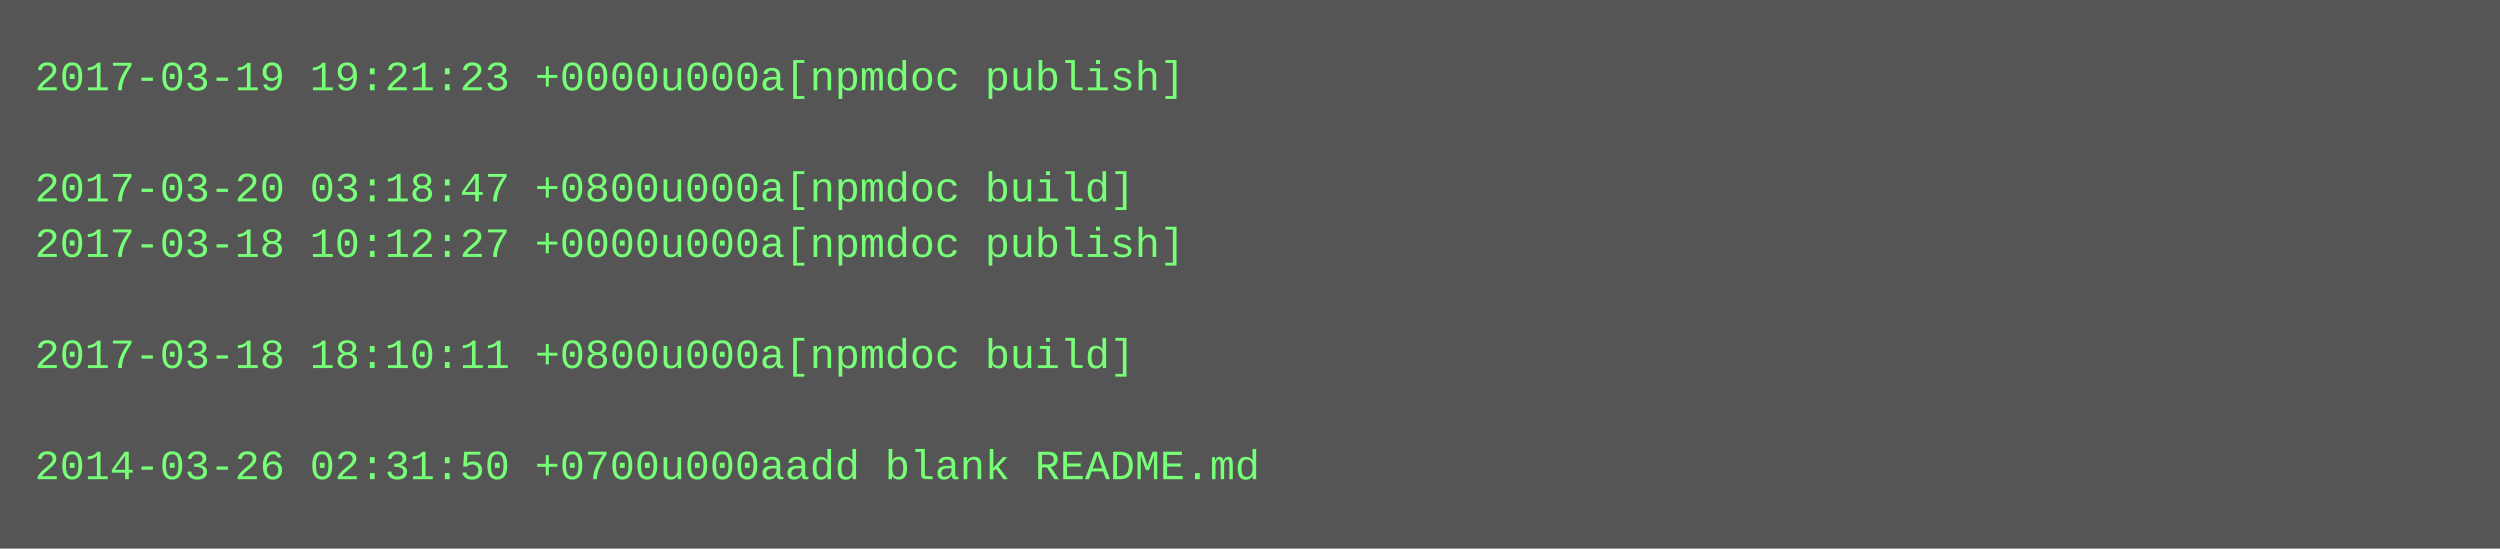
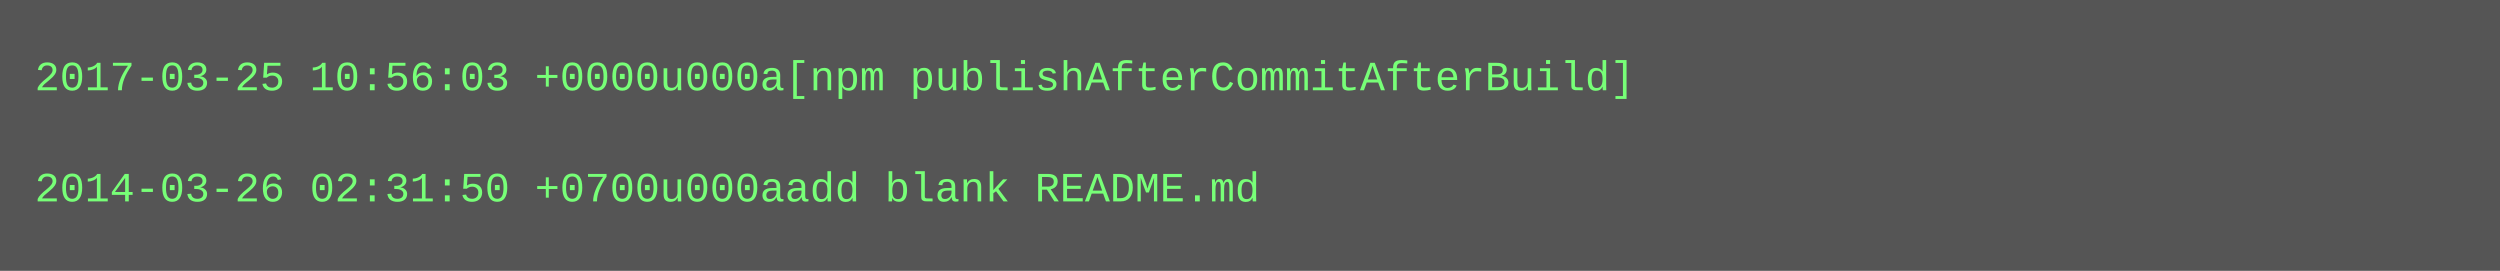
- <svg xmlns="http://www.w3.org/2000/svg" height="158" width="720">
-   <rect height="158" fill="#555" width="720" />
+ <svg xmlns="http://www.w3.org/2000/svg" height="78" width="720">
+   <rect height="78" fill="#555" width="720" />
  <text fill="#7f7" font-family="Courier New" font-size="12" xml:space="preserve">
-     <tspan x="10" y="26">2017-03-19 19:21:23 +0000u000a[npmdoc publish]</tspan>
+     <tspan x="10" y="26">2017-03-25 10:56:03 +0000u000a[npm publishAfterCommitAfterBuild]</tspan>
    <tspan x="10" y="42" />
-     <tspan x="10" y="58">2017-03-20 03:18:47 +0800u000a[npmdoc build]</tspan>
-     <tspan x="10" y="74">2017-03-18 10:12:27 +0000u000a[npmdoc publish]</tspan>
-     <tspan x="10" y="90" />
-     <tspan x="10" y="106">2017-03-18 18:10:11 +0800u000a[npmdoc build]</tspan>
-     <tspan x="10" y="122" />
-     <tspan x="10" y="138">2014-03-26 02:31:50 +0700u000aadd blank README.md</tspan>
+     <tspan x="10" y="58">2014-03-26 02:31:50 +0700u000aadd blank README.md</tspan>
  </text>
</svg>
